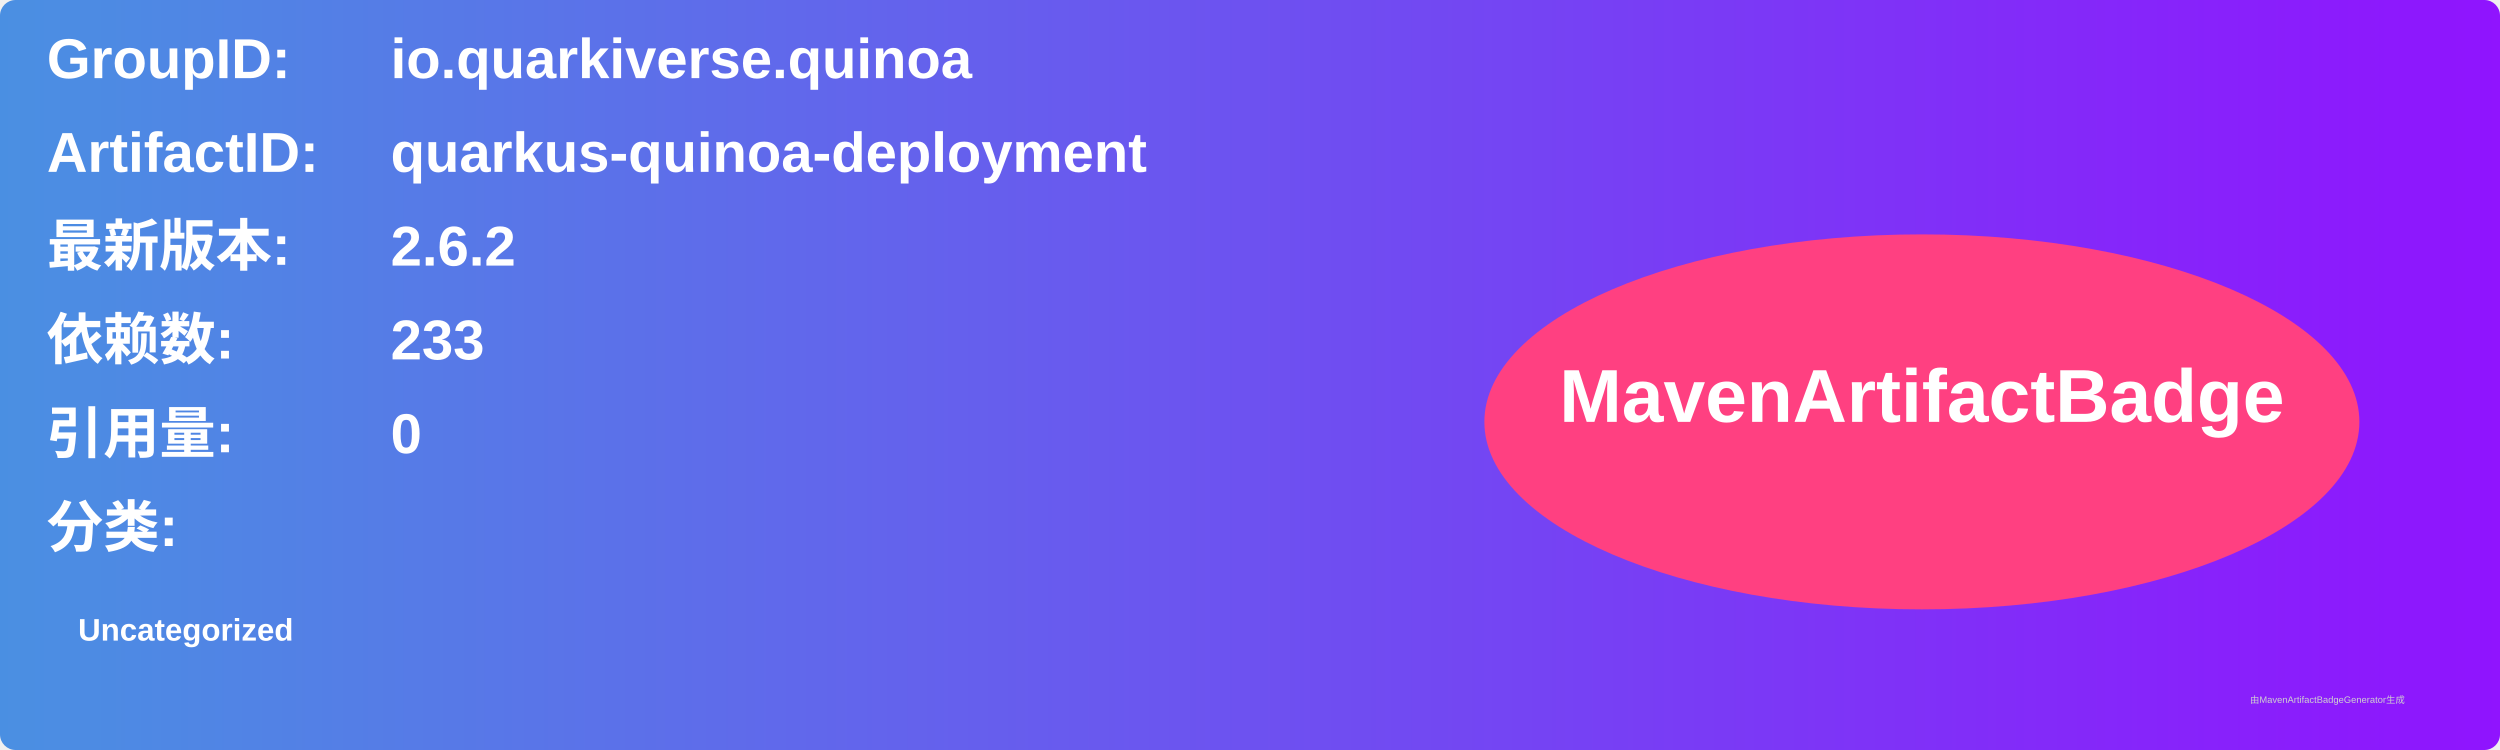
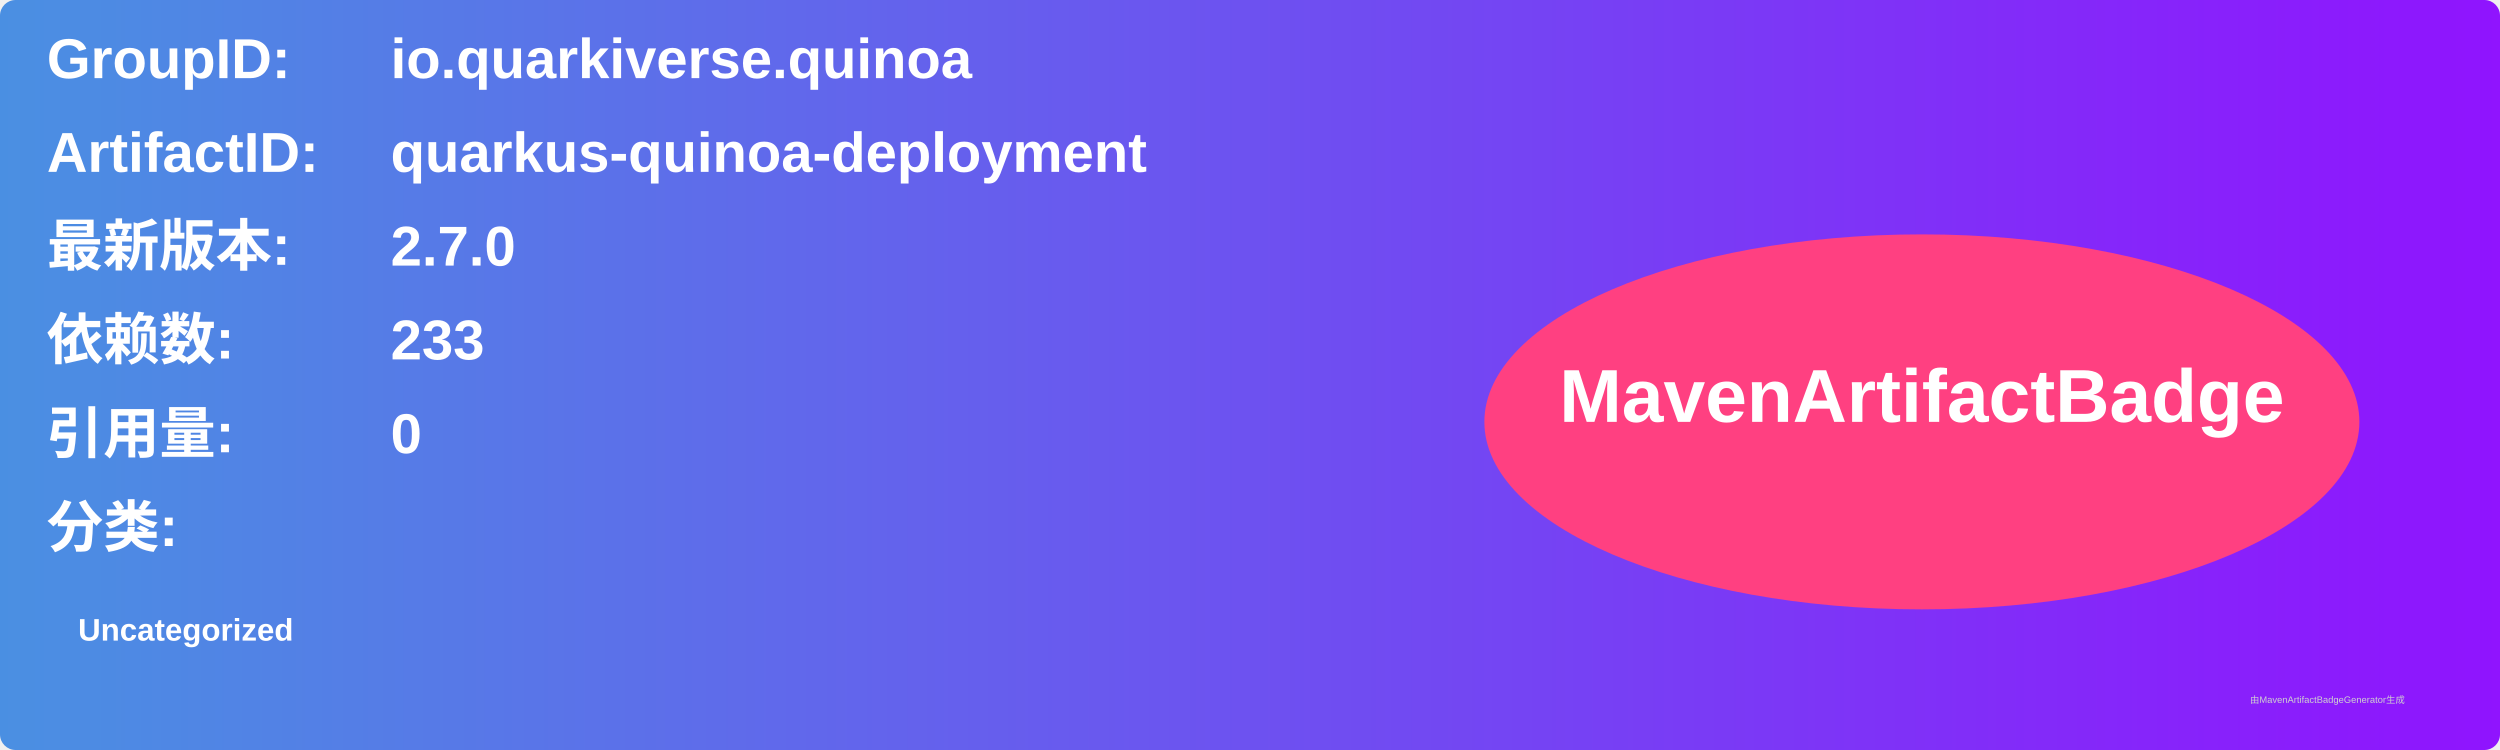
<svg xmlns="http://www.w3.org/2000/svg" width="800" height="240" viewBox="0 0 800 240">
  <linearGradient id="grad" x1="0%" y1="0%" x2="100%" y2="0%">
    <stop offset="0%" stop-color="#4a90e2" />
    <stop offset="100%" stop-color="#9013fe" />
  </linearGradient>
  <rect width="100%" height="100%" rx="5" ry="5" fill="url(#grad)" />
  <g transform="translate(15, 15)">
    <text x="0" y="10" font-family="Arial" font-size="18" fill="white" font-weight="bold" width="260">GroupID:</text>
    <text x="110" y="10" font-family="Arial" font-size="18" fill="white" font-weight="bold" width="460">io.quarkiverse.quinoa</text>
    <text x="0" y="40" font-family="Arial" font-size="18" fill="white" font-weight="bold" width="260">ArtifactID:</text>
    <text x="110" y="40" font-family="Arial" font-size="18" fill="white" font-weight="bold" width="460">quarkus-quinoa-deployment</text>
    <text x="0" y="70" font-family="Arial" font-size="18" fill="white" font-weight="bold">最新版本:</text>
    <text x="110" y="70" font-family="Arial" font-size="18" fill="white" font-weight="bold">
-       <tspan font-weight="bold">2.6.2</tspan>
+       <tspan font-weight="bold">2.7.0</tspan>
    </text>
    <text x="0" y="100" font-family="Arial" font-size="18" fill="white" font-weight="bold">依赖数: </text>
    <text x="110" y="100" font-family="Arial" font-size="18" fill="white">
      <tspan font-weight="bold">233</tspan>
    </text>
    <text x="0" y="130" font-family="Arial" font-size="18" fill="white" font-weight="bold">引用量: </text>
    <text x="110" y="130" font-family="Arial" font-size="18" fill="white">
      <tspan font-weight="bold">0</tspan>
    </text>
    <text x="0" y="160" font-family="Arial" font-size="18" fill="white" font-weight="bold">分类:</text>
    <text x="10" y="190" font-family="Arial" font-size="10" fill="white">
      <tspan font-weight="bold">Uncategorized</tspan>
    </text>
    <ellipse cx="600" cy="120" rx="140" ry="60" fill="#ff4081" />
    <text x="600" y="120" text-anchor="middle" font-family="Arial" font-size="24" fill="white" font-weight="bold">MavenArtifactBadge</text>
  </g>
  <text x="720" y="225" font-family="Arial" font-size="3" fill="#d0d0d0">由MavenArtifactBadgeGenerator生成</text>
</svg>
